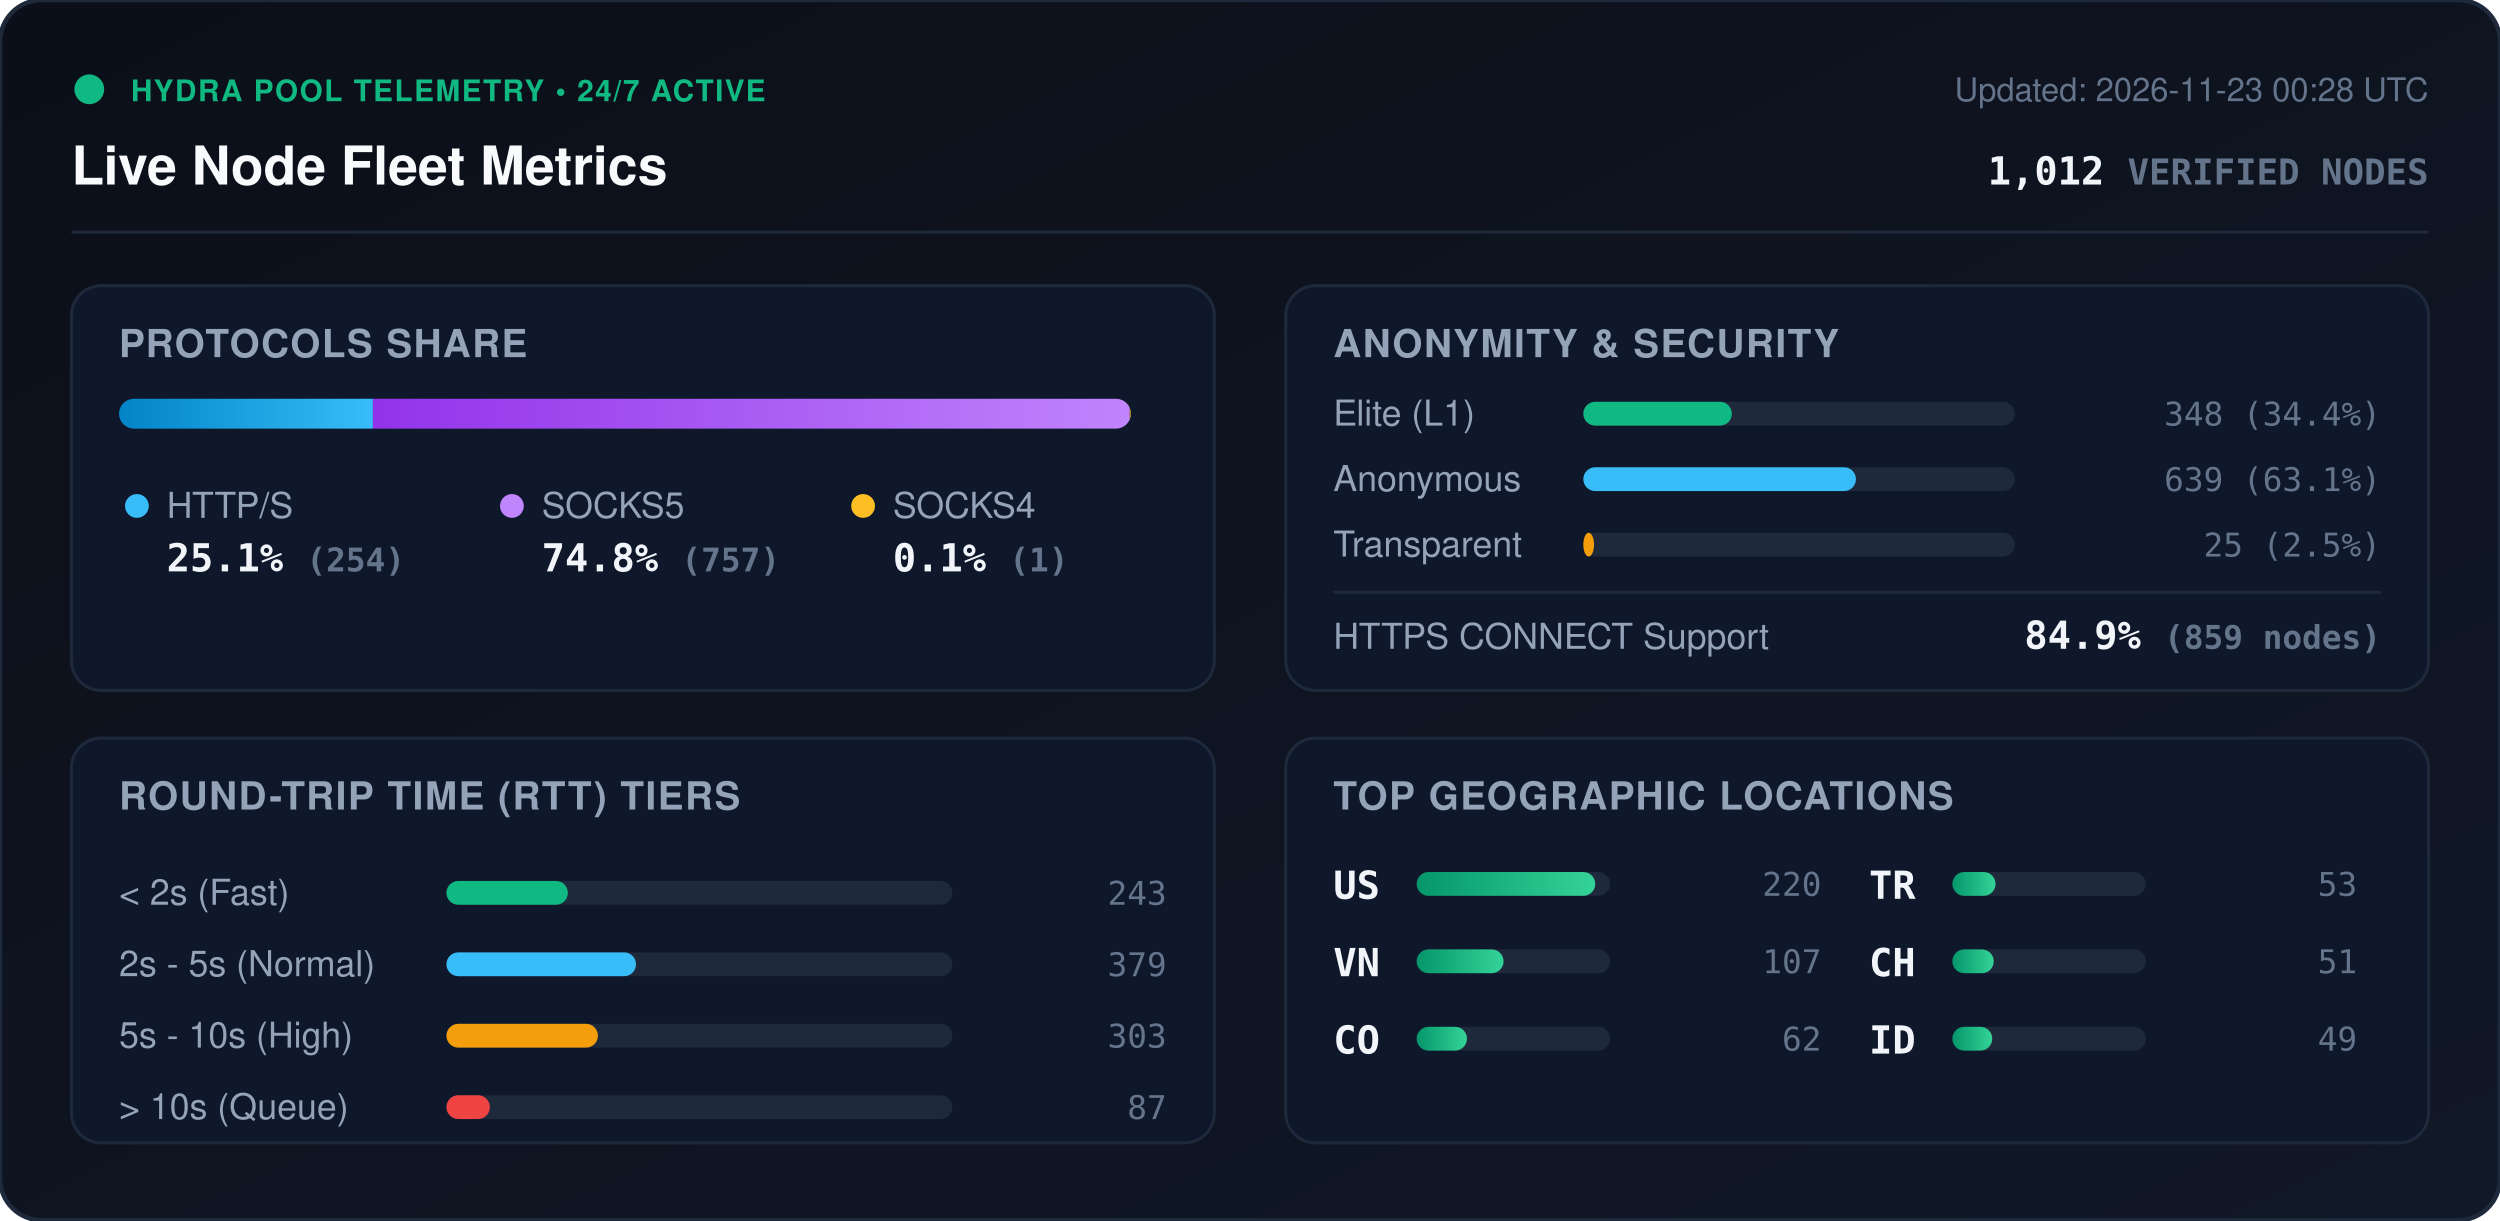
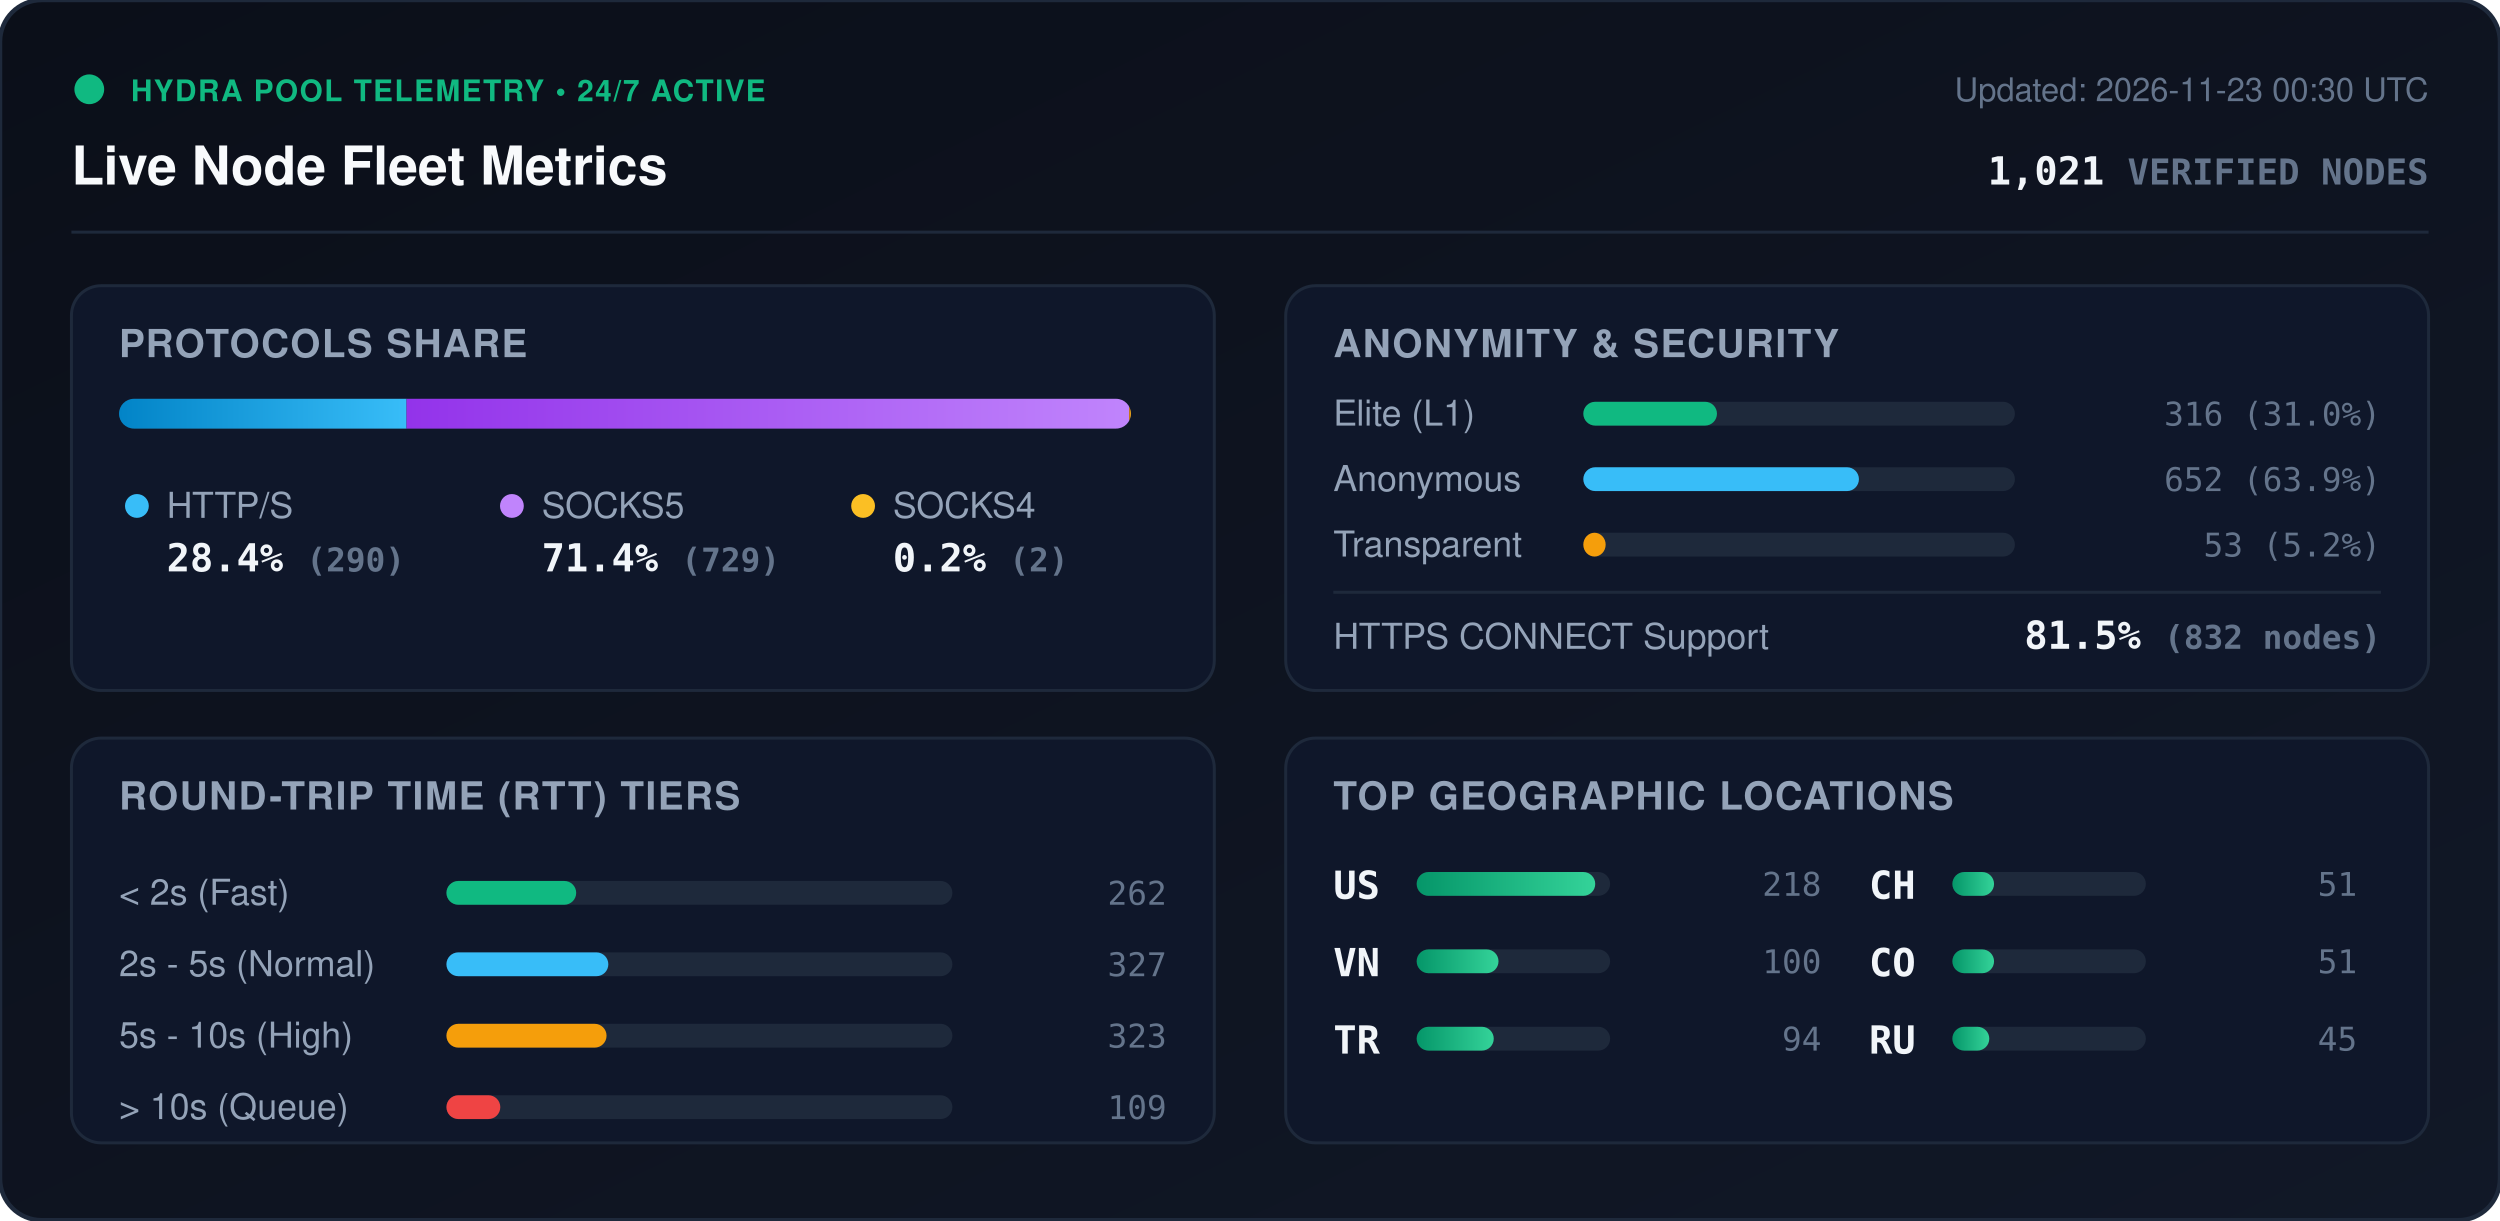
<svg xmlns="http://www.w3.org/2000/svg" viewBox="0 0 840 410" width="840" height="410" style="max-width: 100%; height: auto;">
  <defs>
    <linearGradient id="bg" x1="0%" y1="0%" x2="100%" y2="100%">
      <stop offset="0%" stop-color="#0b0f19" />
      <stop offset="100%" stop-color="#111827" />
    </linearGradient>
    <linearGradient id="bar-http" x1="0%" y1="0%" x2="100%" y2="0%">
      <stop offset="0%" stop-color="#0284c7" />
      <stop offset="100%" stop-color="#38bdf8" />
    </linearGradient>
    <linearGradient id="bar-socks5" x1="0%" y1="0%" x2="100%" y2="0%">
      <stop offset="0%" stop-color="#9333ea" />
      <stop offset="100%" stop-color="#c084fc" />
    </linearGradient>
    <linearGradient id="bar-socks4" x1="0%" y1="0%" x2="100%" y2="0%">
      <stop offset="0%" stop-color="#d97706" />
      <stop offset="100%" stop-color="#fbbf24" />
    </linearGradient>
    <linearGradient id="bar-green" x1="0%" y1="0%" x2="100%" y2="0%">
      <stop offset="0%" stop-color="#059669" />
      <stop offset="100%" stop-color="#34d399" />
    </linearGradient>
    <clipPath id="prog-track-clip">
      <rect width="340.0" height="10" rx="5" />
    </clipPath>
    <style>
      .title { font: 700 18px -apple-system, BlinkMacSystemFont, 'Segoe UI', Helvetica, Arial, sans-serif; fill: #f8fafc; }
      .sub { font: 500 11px -apple-system, BlinkMacSystemFont, 'Segoe UI', Helvetica, Arial, sans-serif; fill: #64748b; }
      .section-hdr { font: 600 13px -apple-system, BlinkMacSystemFont, 'Segoe UI', Helvetica, Arial, sans-serif; fill: #94a3b8; letter-spacing: 0.5px; }
      .metric-val { font: 700 13px -apple-system, BlinkMacSystemFont, 'Segoe UI', Helvetica, Arial, sans-serif; fill: #f1f5f9; }
      .metric-lbl { font: 500 12px -apple-system, BlinkMacSystemFont, 'Segoe UI', Helvetica, Arial, sans-serif; fill: #94a3b8; }
      .badge-txt { font: 700 10px -apple-system, BlinkMacSystemFont, 'Segoe UI', Helvetica, Arial, sans-serif; fill: #10b981; letter-spacing: 0.5px; }
      .mono { font-family: ui-monospace, SFMono-Regular, Menlo, Monaco, Consolas, monospace; }
      .pulse { animation: beacon 2s infinite ease-in-out; }
      @keyframes beacon { 0%, 100% { opacity: 1; } 50% { opacity: 0.35; } }
    </style>
  </defs>
  <rect width="840" height="410" rx="14" fill="url(#bg)" stroke="#1e293b" stroke-width="1.5" />
  <g transform="translate(24, 24)">
    <circle cx="6" cy="6" r="5" fill="#10b981" class="pulse" />
    <text x="20" y="10" class="badge-txt">HYDRA POOL TELEMETRY • 24/7 ACTIVE</text>
    <text x="0" y="38" class="title">Live Node Fleet Metrics</text>
-     <text x="792" y="10" text-anchor="end" class="sub">Updated: 2026-11-23 00:28 UTC</text>
-     <text x="792" y="38" text-anchor="end" class="metric-val mono" fill="#38bdf8">1,012 <tspan font-size="12" fill="#64748b">VERIFIED NODES</tspan>
+     <text x="792" y="10" text-anchor="end" class="sub">Updated: 2026-11-23 00:30 UTC</text>
+     <text x="792" y="38" text-anchor="end" class="metric-val mono" fill="#38bdf8">1,021 <tspan font-size="12" fill="#64748b">VERIFIED NODES</tspan>
    </text>
  </g>
  <line x1="24" y1="78" x2="816" y2="78" stroke="#1e293b" stroke-width="1" />
  <g transform="translate(24, 96)">
    <rect width="384" height="136" rx="10" fill="#0f172a" stroke="#1e293b" />
    <text x="16" y="24" class="section-hdr">PROTOCOLS SHARE</text>
    <g transform="translate(16, 38)">
      <rect width="340.0" height="10" rx="5" fill="#1e293b" />
      <g clip-path="url(#prog-track-clip)">
-         <rect x="0" width="85.3" height="10" fill="url(#bar-http)" />
-         <rect x="85.3" width="254.3" height="10" fill="url(#bar-socks5)" />
-         <rect x="339.6" width="0.3" height="10" fill="url(#bar-socks4)" />
+         <rect x="0" width="96.6" height="10" fill="url(#bar-http)" />
+         <rect x="96.6" width="242.8" height="10" fill="url(#bar-socks5)" />
+         <rect x="339.4" width="0.7" height="10" fill="url(#bar-socks4)" />
      </g>
    </g>
    <g transform="translate(16, 68)">
      <circle cx="6" cy="6" r="4" fill="#38bdf8" />
      <text x="16" y="10" class="metric-lbl">HTTP/S</text>
-       <text x="16" y="28" class="metric-val mono">25.1% <tspan font-size="11" fill="#64748b">(254)</tspan>
+       <text x="16" y="28" class="metric-val mono">28.4% <tspan font-size="11" fill="#64748b">(290)</tspan>
      </text>
      <circle cx="132" cy="6" r="4" fill="#c084fc" />
      <text x="142" y="10" class="metric-lbl">SOCKS5</text>
-       <text x="142" y="28" class="metric-val mono">74.8% <tspan font-size="11" fill="#64748b">(757)</tspan>
+       <text x="142" y="28" class="metric-val mono">71.4% <tspan font-size="11" fill="#64748b">(729)</tspan>
      </text>
      <circle cx="250" cy="6" r="4" fill="#fbbf24" />
      <text x="260" y="10" class="metric-lbl">SOCKS4</text>
-       <text x="260" y="28" class="metric-val mono">0.1% <tspan font-size="11" fill="#64748b">(1)</tspan>
+       <text x="260" y="28" class="metric-val mono">0.2% <tspan font-size="11" fill="#64748b">(2)</tspan>
      </text>
    </g>
  </g>
  <g transform="translate(432, 96)">
    <rect width="384" height="136" rx="10" fill="#0f172a" stroke="#1e293b" />
    <text x="16" y="24" class="section-hdr">ANONYMITY &amp; SECURITY</text>
    <text x="16" y="47" class="metric-lbl">Elite (L1)</text>
    <rect x="100" y="39" width="145.0" height="8" rx="4" fill="#1e293b" />
-     <rect x="100" y="39" width="49.9" height="8" rx="4" fill="#10b981" />
-     <text x="368" y="47" text-anchor="end" class="mono sub" fill="#e2e8f0">348 (34.4%)</text>
+     <rect x="100" y="39" width="44.9" height="8" rx="4" fill="#10b981" />
+     <text x="368" y="47" text-anchor="end" class="mono sub" fill="#e2e8f0">316 (31.0%)</text>
    <text x="16" y="69" class="metric-lbl">Anonymous</text>
    <rect x="100" y="61" width="145.0" height="8" rx="4" fill="#1e293b" />
-     <rect x="100" y="61" width="91.6" height="8" rx="4" fill="#38bdf8" />
-     <text x="368" y="69" text-anchor="end" class="mono sub" fill="#e2e8f0">639 (63.1%)</text>
+     <rect x="100" y="61" width="92.6" height="8" rx="4" fill="#38bdf8" />
+     <text x="368" y="69" text-anchor="end" class="mono sub" fill="#e2e8f0">652 (63.9%)</text>
    <text x="16" y="91" class="metric-lbl">Transparent</text>
    <rect x="100" y="83" width="145.0" height="8" rx="4" fill="#1e293b" />
-     <rect x="100" y="83" width="3.6" height="8" rx="4" fill="#f59e0b" />
-     <text x="368" y="91" text-anchor="end" class="mono sub" fill="#e2e8f0">25 (2.5%)</text>
+     <rect x="100" y="83" width="7.5" height="8" rx="4" fill="#f59e0b" />
+     <text x="368" y="91" text-anchor="end" class="mono sub" fill="#e2e8f0">53 (5.2%)</text>
    <line x1="16" y1="103" x2="368" y2="103" stroke="#1e293b" stroke-width="1" />
    <text x="16" y="122" class="metric-lbl">HTTPS CONNECT Support</text>
-     <text x="368" y="122" text-anchor="end" class="metric-val mono" fill="#34d399">84.9% <tspan font-size="11" fill="#64748b">(859 nodes)</tspan>
+     <text x="368" y="122" text-anchor="end" class="metric-val mono" fill="#34d399">81.5% <tspan font-size="11" fill="#64748b">(832 nodes)</tspan>
    </text>
  </g>
  <g transform="translate(24, 248)">
    <rect width="384" height="136" rx="10" fill="#0f172a" stroke="#1e293b" />
    <text x="16" y="24" class="section-hdr">ROUND-TRIP TIME (RTT) TIERS</text>
    <g transform="translate(16, 42)">
      <text x="0" y="14" class="metric-lbl">&lt; 2s (Fast)</text>
      <rect x="110" y="6" width="170" height="8" rx="4" fill="#1e293b" />
-       <rect x="110" y="6" width="40.8" height="8" rx="4" fill="#10b981" />
-       <text x="352" y="14" text-anchor="end" class="mono sub">243</text>
+       <rect x="110" y="6" width="43.6" height="8" rx="4" fill="#10b981" />
+       <text x="352" y="14" text-anchor="end" class="mono sub">262</text>
      <text x="0" y="38" class="metric-lbl">2s - 5s (Normal)</text>
      <rect x="110" y="30" width="170" height="8" rx="4" fill="#1e293b" />
-       <rect x="110" y="30" width="63.7" height="8" rx="4" fill="#38bdf8" />
-       <text x="352" y="38" text-anchor="end" class="mono sub">379</text>
+       <rect x="110" y="30" width="54.4" height="8" rx="4" fill="#38bdf8" />
+       <text x="352" y="38" text-anchor="end" class="mono sub">327</text>
      <text x="0" y="62" class="metric-lbl">5s - 10s (High)</text>
      <rect x="110" y="54" width="170" height="8" rx="4" fill="#1e293b" />
-       <rect x="110" y="54" width="50.9" height="8" rx="4" fill="#f59e0b" />
-       <text x="352" y="62" text-anchor="end" class="mono sub">303</text>
+       <rect x="110" y="54" width="53.8" height="8" rx="4" fill="#f59e0b" />
+       <text x="352" y="62" text-anchor="end" class="mono sub">323</text>
      <text x="0" y="86" class="metric-lbl">&gt; 10s (Queue)</text>
      <rect x="110" y="78" width="170" height="8" rx="4" fill="#1e293b" />
-       <rect x="110" y="78" width="14.6" height="8" rx="4" fill="#ef4444" />
-       <text x="352" y="86" text-anchor="end" class="mono sub">87</text>
+       <rect x="110" y="78" width="18.1" height="8" rx="4" fill="#ef4444" />
+       <text x="352" y="86" text-anchor="end" class="mono sub">109</text>
    </g>
  </g>
  <g transform="translate(432, 248)">
    <rect width="384" height="136" rx="10" fill="#0f172a" stroke="#1e293b" />
    <text x="16" y="24" class="section-hdr">TOP GEOGRAPHIC LOCATIONS</text>
    <g transform="translate(16, 42)">
      <g transform="translate(0, 0)">
        <text x="0" y="12" class="mono metric-val" font-size="12">US</text>
        <rect x="28" y="3" width="65" height="8" rx="4" fill="#1e293b" />
        <rect x="28" y="3" width="60.0" height="8" rx="4" fill="url(#bar-green)" />
-         <text x="164" y="11" text-anchor="end" class="mono sub">220</text>
+         <text x="164" y="11" text-anchor="end" class="mono sub">218</text>
      </g>
      <g transform="translate(0, 26)">
        <text x="0" y="12" class="mono metric-val" font-size="12">VN</text>
        <rect x="28" y="3" width="65" height="8" rx="4" fill="#1e293b" />
-         <rect x="28" y="3" width="29.2" height="8" rx="4" fill="url(#bar-green)" />
-         <text x="164" y="11" text-anchor="end" class="mono sub">107</text>
+         <rect x="28" y="3" width="27.5" height="8" rx="4" fill="url(#bar-green)" />
+         <text x="164" y="11" text-anchor="end" class="mono sub">100</text>
      </g>
      <g transform="translate(0, 52)">
+         <text x="0" y="12" class="mono metric-val" font-size="12">TR</text>
+         <rect x="28" y="3" width="65" height="8" rx="4" fill="#1e293b" />
+         <rect x="28" y="3" width="25.9" height="8" rx="4" fill="url(#bar-green)" />
+         <text x="164" y="11" text-anchor="end" class="mono sub">94</text>
+       </g>
+       <g transform="translate(180, 0)">
+         <text x="0" y="12" class="mono metric-val" font-size="12">CH</text>
+         <rect x="28" y="3" width="65" height="8" rx="4" fill="#1e293b" />
+         <rect x="28" y="3" width="14.0" height="8" rx="4" fill="url(#bar-green)" />
+         <text x="164" y="11" text-anchor="end" class="mono sub">51</text>
+       </g>
+       <g transform="translate(180, 26)">
        <text x="0" y="12" class="mono metric-val" font-size="12">CO</text>
        <rect x="28" y="3" width="65" height="8" rx="4" fill="#1e293b" />
-         <rect x="28" y="3" width="16.9" height="8" rx="4" fill="url(#bar-green)" />
-         <text x="164" y="11" text-anchor="end" class="mono sub">62</text>
-       </g>
-       <g transform="translate(180, 0)">
-         <text x="0" y="12" class="mono metric-val" font-size="12">TR</text>
-         <rect x="28" y="3" width="65" height="8" rx="4" fill="#1e293b" />
-         <rect x="28" y="3" width="14.5" height="8" rx="4" fill="url(#bar-green)" />
-         <text x="164" y="11" text-anchor="end" class="mono sub">53</text>
-       </g>
-       <g transform="translate(180, 26)">
-         <text x="0" y="12" class="mono metric-val" font-size="12">CH</text>
-         <rect x="28" y="3" width="65" height="8" rx="4" fill="#1e293b" />
-         <rect x="28" y="3" width="13.9" height="8" rx="4" fill="url(#bar-green)" />
+         <rect x="28" y="3" width="14.0" height="8" rx="4" fill="url(#bar-green)" />
        <text x="164" y="11" text-anchor="end" class="mono sub">51</text>
      </g>
      <g transform="translate(180, 52)">
-         <text x="0" y="12" class="mono metric-val" font-size="12">ID</text>
+         <text x="0" y="12" class="mono metric-val" font-size="12">RU</text>
        <rect x="28" y="3" width="65" height="8" rx="4" fill="#1e293b" />
-         <rect x="28" y="3" width="13.4" height="8" rx="4" fill="url(#bar-green)" />
-         <text x="164" y="11" text-anchor="end" class="mono sub">49</text>
+         <rect x="28" y="3" width="12.4" height="8" rx="4" fill="url(#bar-green)" />
+         <text x="164" y="11" text-anchor="end" class="mono sub">45</text>
      </g>
    </g>
  </g>
</svg>
